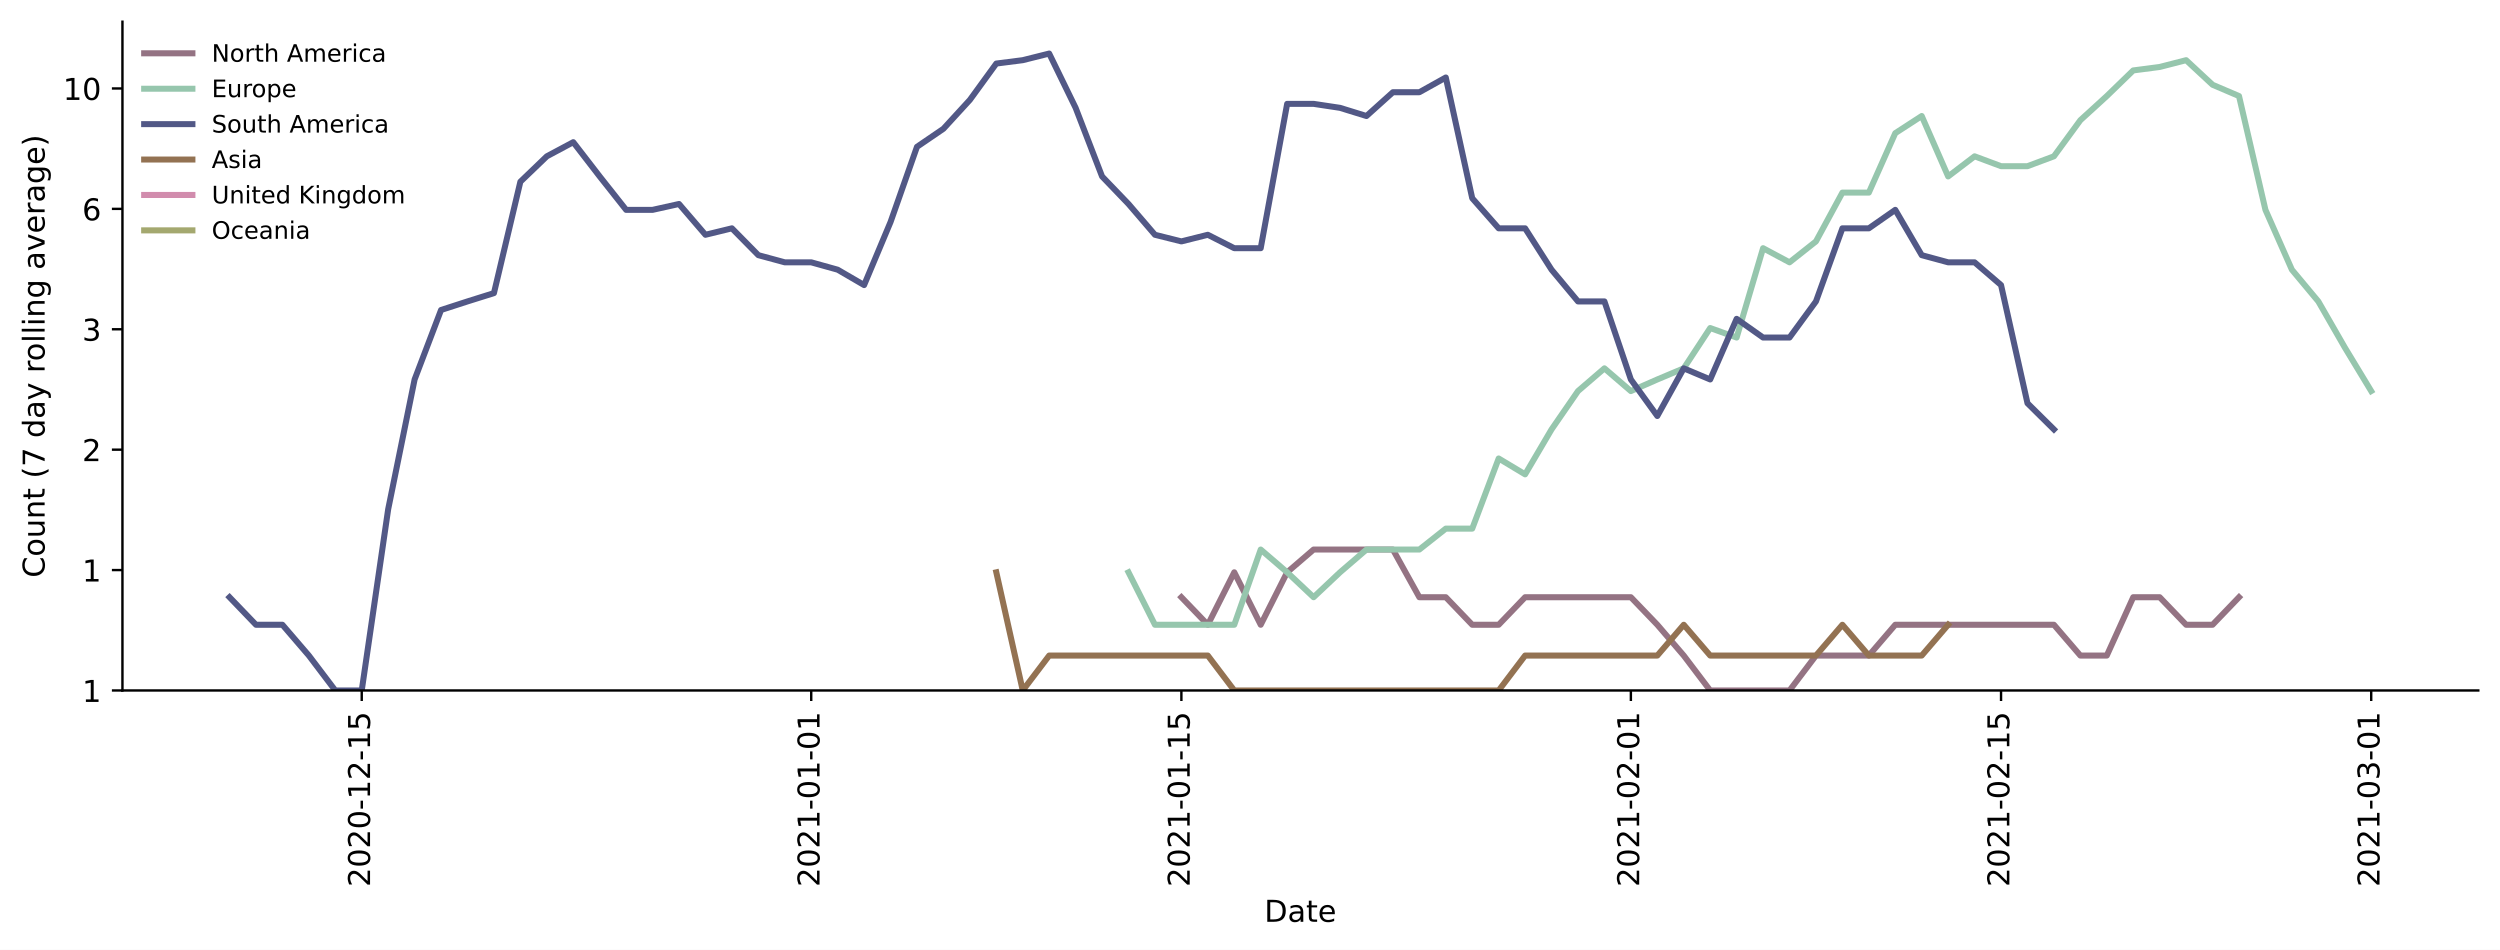
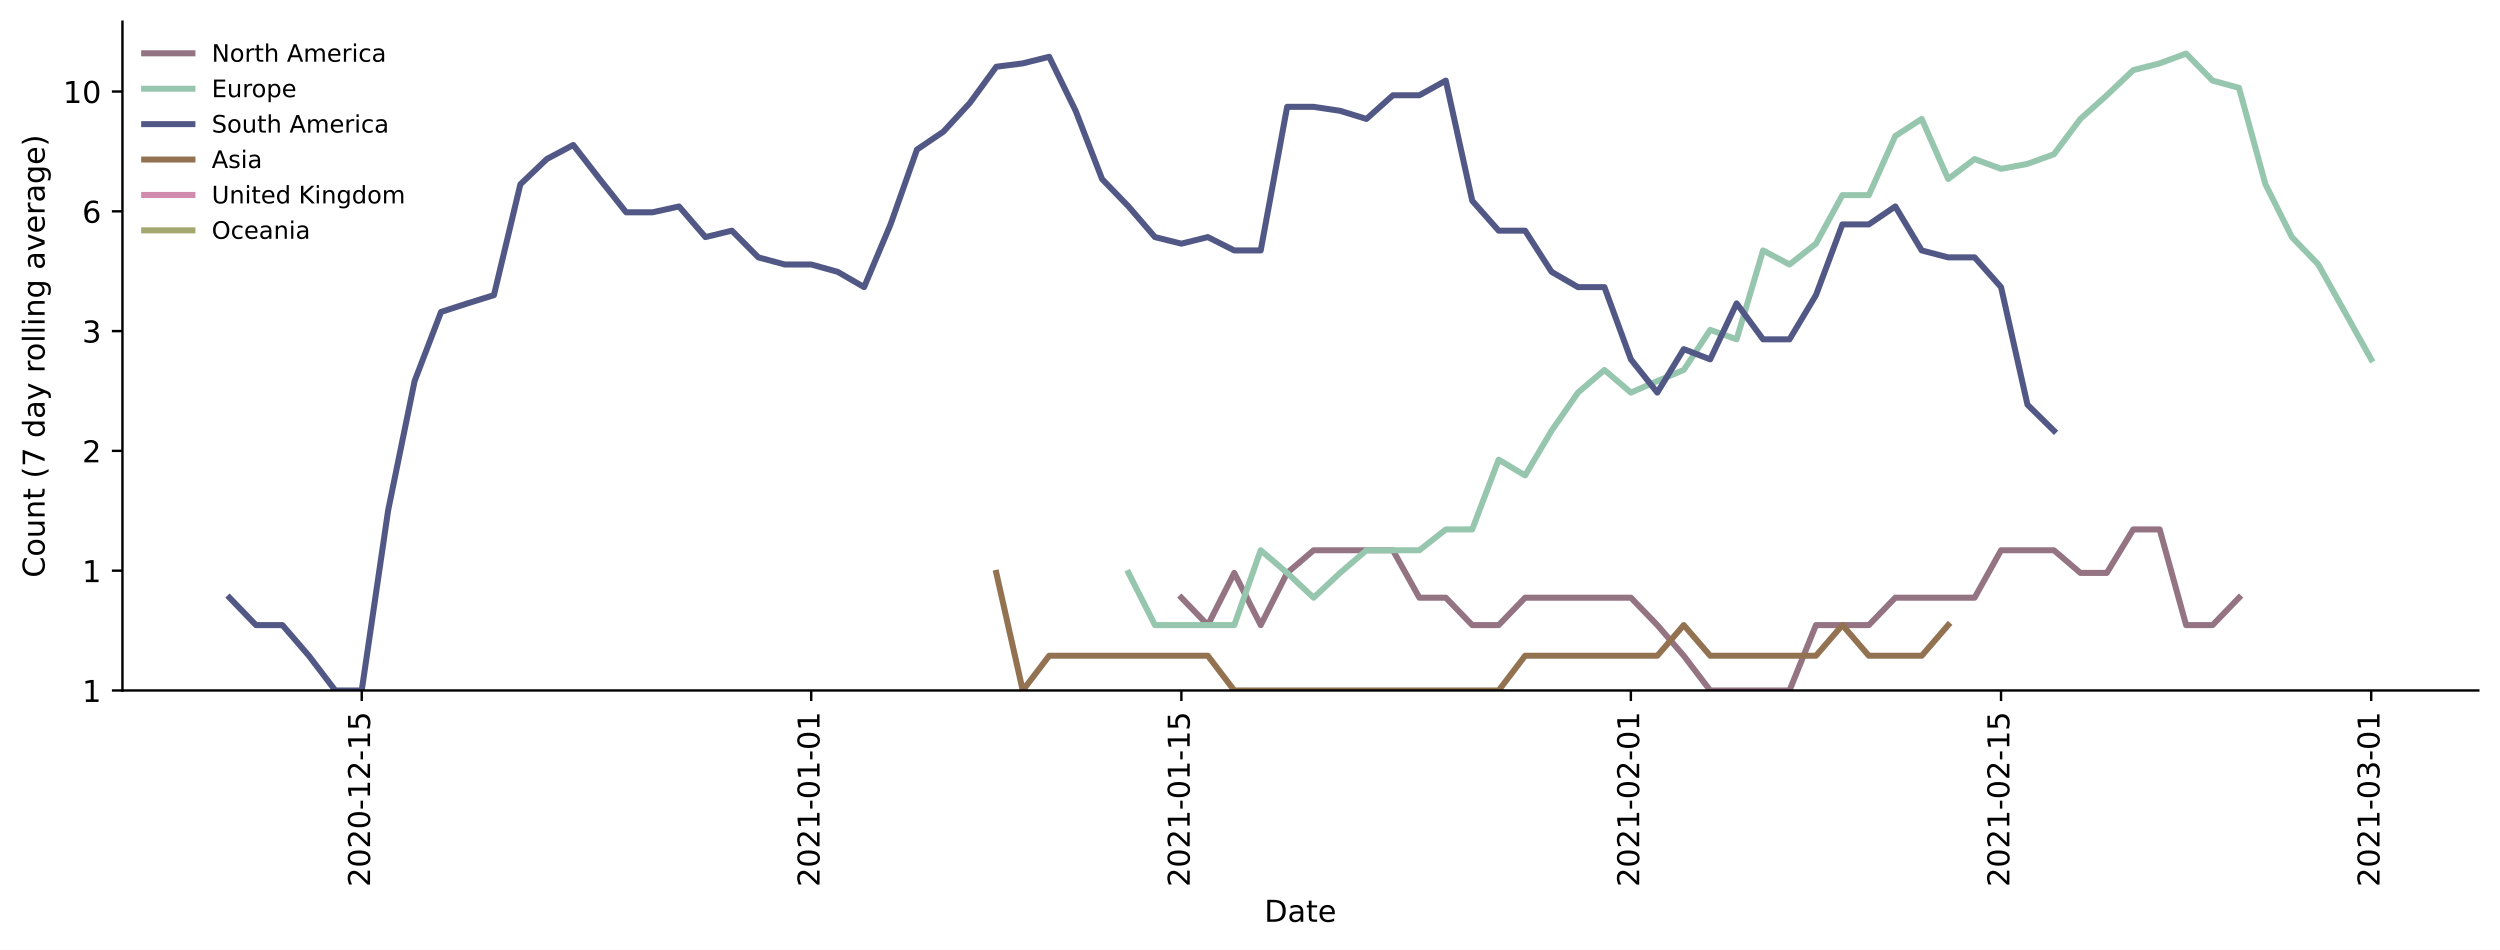
<svg xmlns="http://www.w3.org/2000/svg" xmlns:xlink="http://www.w3.org/1999/xlink" height="314.954pt" version="1.1" viewBox="0 0 829.003 314.954" width="829.003pt">
  <defs>
    <style type="text/css">*{stroke-linecap:butt;stroke-linejoin:round;}</style>
  </defs>
  <g id="figure_1">
    <g id="patch_1">
      <path d="M 0 314.954  L 829.003 314.954  L 829.003 0  L 0 0  z " style="fill:#ffffff;" />
    </g>
    <g id="axes_1">
      <g id="patch_2">
        <path d="M 40.603 228.96  L 821.803 228.96  L 821.803 7.2  L 40.603 7.2  z " style="fill:#ffffff;" />
      </g>
      <g id="matplotlib.axis_1">
        <g id="xtick_1">
          <g id="line2d_1">
            <defs>
-               <path d="M 0 0  L 0 3.5  " id="m2a9733a56a" style="stroke:#000000;stroke-width:0.8;" />
-             </defs>
-             <g>
-               <use style="stroke:#000000;stroke-width:0.8;" x="119.951" xlink:href="#m2a9733a56a" y="228.96" />
+               <path d="M 0 0  L 0 3.5  " id="me407f9385f" style="stroke:#000000;stroke-width:0.8;" />
+             </defs>
+             <g>
+               <use style="stroke:#000000;stroke-width:0.8;" x="119.951" xlink:href="#me407f9385f" y="228.96" />
            </g>
          </g>
          <g id="text_1">
            <g transform="translate(122.71 294.0756)rotate(-90)scale(0.1 -0.1)">
              <defs>
                <path d="M 19.188 8.297  L 53.609 8.297  L 53.609 0  L 7.328 0  L 7.328 8.297  Q 12.938 14.109 22.625 23.891  Q 32.328 33.688 34.812 36.531  Q 39.547 41.844 41.422 45.531  Q 43.312 49.219 43.312 52.781  Q 43.312 58.594 39.234 62.25  Q 35.156 65.922 28.609 65.922  Q 23.969 65.922 18.812 64.312  Q 13.672 62.703 7.812 59.422  L 7.812 69.391  Q 13.766 71.781 18.938 73  Q 24.125 74.219 28.422 74.219  Q 39.75 74.219 46.484 68.547  Q 53.219 62.891 53.219 53.422  Q 53.219 48.922 51.531 44.891  Q 49.859 40.875 45.406 35.406  Q 44.188 33.984 37.641 27.219  Q 31.109 20.453 19.188 8.297  z " id="DejaVuSans-50" />
                <path d="M 31.781 66.406  Q 24.172 66.406 20.328 58.906  Q 16.5 51.422 16.5 36.375  Q 16.5 21.391 20.328 13.891  Q 24.172 6.391 31.781 6.391  Q 39.453 6.391 43.281 13.891  Q 47.125 21.391 47.125 36.375  Q 47.125 51.422 43.281 58.906  Q 39.453 66.406 31.781 66.406  z M 31.781 74.219  Q 44.047 74.219 50.516 64.516  Q 56.984 54.828 56.984 36.375  Q 56.984 17.969 50.516 8.266  Q 44.047 -1.422 31.781 -1.422  Q 19.531 -1.422 13.062 8.266  Q 6.594 17.969 6.594 36.375  Q 6.594 54.828 13.062 64.516  Q 19.531 74.219 31.781 74.219  z " id="DejaVuSans-48" />
                <path d="M 4.891 31.391  L 31.203 31.391  L 31.203 23.391  L 4.891 23.391  z " id="DejaVuSans-45" />
                <path d="M 12.406 8.297  L 28.516 8.297  L 28.516 63.922  L 10.984 60.406  L 10.984 69.391  L 28.422 72.906  L 38.281 72.906  L 38.281 8.297  L 54.391 8.297  L 54.391 0  L 12.406 0  z " id="DejaVuSans-49" />
                <path d="M 10.797 72.906  L 49.516 72.906  L 49.516 64.594  L 19.828 64.594  L 19.828 46.734  Q 21.969 47.469 24.109 47.828  Q 26.266 48.188 28.422 48.188  Q 40.625 48.188 47.75 41.5  Q 54.891 34.812 54.891 23.391  Q 54.891 11.625 47.562 5.094  Q 40.234 -1.422 26.906 -1.422  Q 22.312 -1.422 17.547 -0.641  Q 12.797 0.141 7.719 1.703  L 7.719 11.625  Q 12.109 9.234 16.797 8.062  Q 21.484 6.891 26.703 6.891  Q 35.156 6.891 40.078 11.328  Q 45.016 15.766 45.016 23.391  Q 45.016 31 40.078 35.438  Q 35.156 39.891 26.703 39.891  Q 22.75 39.891 18.812 39.016  Q 14.891 38.141 10.797 36.281  z " id="DejaVuSans-53" />
              </defs>
              <use xlink:href="#DejaVuSans-50" />
              <use x="63.623" xlink:href="#DejaVuSans-48" />
              <use x="127.246" xlink:href="#DejaVuSans-50" />
              <use x="190.869" xlink:href="#DejaVuSans-48" />
              <use x="254.492" xlink:href="#DejaVuSans-45" />
              <use x="290.576" xlink:href="#DejaVuSans-49" />
              <use x="354.199" xlink:href="#DejaVuSans-50" />
              <use x="417.822" xlink:href="#DejaVuSans-45" />
              <use x="453.906" xlink:href="#DejaVuSans-49" />
              <use x="517.529" xlink:href="#DejaVuSans-53" />
            </g>
          </g>
        </g>
        <g id="xtick_2">
          <g id="line2d_2">
            <g>
-               <use style="stroke:#000000;stroke-width:0.8;" x="269.001" xlink:href="#m2a9733a56a" y="228.96" />
+               <use style="stroke:#000000;stroke-width:0.8;" x="269.001" xlink:href="#me407f9385f" y="228.96" />
            </g>
          </g>
          <g id="text_2">
            <g transform="translate(271.7605 294.0756)rotate(-90)scale(0.1 -0.1)">
              <use xlink:href="#DejaVuSans-50" />
              <use x="63.623" xlink:href="#DejaVuSans-48" />
              <use x="127.246" xlink:href="#DejaVuSans-50" />
              <use x="190.869" xlink:href="#DejaVuSans-49" />
              <use x="254.492" xlink:href="#DejaVuSans-45" />
              <use x="290.576" xlink:href="#DejaVuSans-48" />
              <use x="354.199" xlink:href="#DejaVuSans-49" />
              <use x="417.822" xlink:href="#DejaVuSans-45" />
              <use x="453.906" xlink:href="#DejaVuSans-48" />
              <use x="517.529" xlink:href="#DejaVuSans-49" />
            </g>
          </g>
        </g>
        <g id="xtick_3">
          <g id="line2d_3">
            <g>
-               <use style="stroke:#000000;stroke-width:0.8;" x="391.749" xlink:href="#m2a9733a56a" y="228.96" />
+               <use style="stroke:#000000;stroke-width:0.8;" x="391.749" xlink:href="#me407f9385f" y="228.96" />
            </g>
          </g>
          <g id="text_3">
            <g transform="translate(394.508 294.0756)rotate(-90)scale(0.1 -0.1)">
              <use xlink:href="#DejaVuSans-50" />
              <use x="63.623" xlink:href="#DejaVuSans-48" />
              <use x="127.246" xlink:href="#DejaVuSans-50" />
              <use x="190.869" xlink:href="#DejaVuSans-49" />
              <use x="254.492" xlink:href="#DejaVuSans-45" />
              <use x="290.576" xlink:href="#DejaVuSans-48" />
              <use x="354.199" xlink:href="#DejaVuSans-49" />
              <use x="417.822" xlink:href="#DejaVuSans-45" />
              <use x="453.906" xlink:href="#DejaVuSans-49" />
              <use x="517.529" xlink:href="#DejaVuSans-53" />
            </g>
          </g>
        </g>
        <g id="xtick_4">
          <g id="line2d_4">
            <g>
-               <use style="stroke:#000000;stroke-width:0.8;" x="540.799" xlink:href="#m2a9733a56a" y="228.96" />
+               <use style="stroke:#000000;stroke-width:0.8;" x="540.799" xlink:href="#me407f9385f" y="228.96" />
            </g>
          </g>
          <g id="text_4">
            <g transform="translate(543.5585 294.0756)rotate(-90)scale(0.1 -0.1)">
              <use xlink:href="#DejaVuSans-50" />
              <use x="63.623" xlink:href="#DejaVuSans-48" />
              <use x="127.246" xlink:href="#DejaVuSans-50" />
              <use x="190.869" xlink:href="#DejaVuSans-49" />
              <use x="254.492" xlink:href="#DejaVuSans-45" />
              <use x="290.576" xlink:href="#DejaVuSans-48" />
              <use x="354.199" xlink:href="#DejaVuSans-50" />
              <use x="417.822" xlink:href="#DejaVuSans-45" />
              <use x="453.906" xlink:href="#DejaVuSans-48" />
              <use x="517.529" xlink:href="#DejaVuSans-49" />
            </g>
          </g>
        </g>
        <g id="xtick_5">
          <g id="line2d_5">
            <g>
-               <use style="stroke:#000000;stroke-width:0.8;" x="663.547" xlink:href="#m2a9733a56a" y="228.96" />
+               <use style="stroke:#000000;stroke-width:0.8;" x="663.547" xlink:href="#me407f9385f" y="228.96" />
            </g>
          </g>
          <g id="text_5">
            <g transform="translate(666.3059 294.0756)rotate(-90)scale(0.1 -0.1)">
              <use xlink:href="#DejaVuSans-50" />
              <use x="63.623" xlink:href="#DejaVuSans-48" />
              <use x="127.246" xlink:href="#DejaVuSans-50" />
              <use x="190.869" xlink:href="#DejaVuSans-49" />
              <use x="254.492" xlink:href="#DejaVuSans-45" />
              <use x="290.576" xlink:href="#DejaVuSans-48" />
              <use x="354.199" xlink:href="#DejaVuSans-50" />
              <use x="417.822" xlink:href="#DejaVuSans-45" />
              <use x="453.906" xlink:href="#DejaVuSans-49" />
              <use x="517.529" xlink:href="#DejaVuSans-53" />
            </g>
          </g>
        </g>
        <g id="xtick_6">
          <g id="line2d_6">
            <g>
-               <use style="stroke:#000000;stroke-width:0.8;" x="786.294" xlink:href="#m2a9733a56a" y="228.96" />
+               <use style="stroke:#000000;stroke-width:0.8;" x="786.294" xlink:href="#me407f9385f" y="228.96" />
            </g>
          </g>
          <g id="text_6">
            <g transform="translate(789.0534 294.0756)rotate(-90)scale(0.1 -0.1)">
              <defs>
                <path d="M 40.578 39.312  Q 47.656 37.797 51.625 33  Q 55.609 28.219 55.609 21.188  Q 55.609 10.406 48.188 4.484  Q 40.766 -1.422 27.094 -1.422  Q 22.516 -1.422 17.656 -0.516  Q 12.797 0.391 7.625 2.203  L 7.625 11.719  Q 11.719 9.328 16.594 8.109  Q 21.484 6.891 26.812 6.891  Q 36.078 6.891 40.938 10.547  Q 45.797 14.203 45.797 21.188  Q 45.797 27.641 41.281 31.266  Q 36.766 34.906 28.719 34.906  L 20.219 34.906  L 20.219 43.016  L 29.109 43.016  Q 36.375 43.016 40.234 45.922  Q 44.094 48.828 44.094 54.297  Q 44.094 59.906 40.109 62.906  Q 36.141 65.922 28.719 65.922  Q 24.656 65.922 20.016 65.031  Q 15.375 64.156 9.812 62.312  L 9.812 71.094  Q 15.438 72.656 20.344 73.438  Q 25.25 74.219 29.594 74.219  Q 40.828 74.219 47.359 69.109  Q 53.906 64.016 53.906 55.328  Q 53.906 49.266 50.438 45.094  Q 46.969 40.922 40.578 39.312  z " id="DejaVuSans-51" />
              </defs>
              <use xlink:href="#DejaVuSans-50" />
              <use x="63.623" xlink:href="#DejaVuSans-48" />
              <use x="127.246" xlink:href="#DejaVuSans-50" />
              <use x="190.869" xlink:href="#DejaVuSans-49" />
              <use x="254.492" xlink:href="#DejaVuSans-45" />
              <use x="290.576" xlink:href="#DejaVuSans-48" />
              <use x="354.199" xlink:href="#DejaVuSans-51" />
              <use x="417.822" xlink:href="#DejaVuSans-45" />
              <use x="453.906" xlink:href="#DejaVuSans-48" />
              <use x="517.529" xlink:href="#DejaVuSans-49" />
            </g>
          </g>
        </g>
        <g id="text_7">
          <g transform="translate(419.2523 305.6741)scale(0.1 -0.1)">
            <defs>
              <path d="M 19.672 64.797  L 19.672 8.109  L 31.594 8.109  Q 46.688 8.109 53.688 14.938  Q 60.688 21.781 60.688 36.531  Q 60.688 51.172 53.688 57.984  Q 46.688 64.797 31.594 64.797  z M 9.812 72.906  L 30.078 72.906  Q 51.266 72.906 61.172 64.094  Q 71.094 55.281 71.094 36.531  Q 71.094 17.672 61.125 8.828  Q 51.172 0 30.078 0  L 9.812 0  z " id="DejaVuSans-68" />
              <path d="M 34.281 27.484  Q 23.391 27.484 19.188 25  Q 14.984 22.516 14.984 16.5  Q 14.984 11.719 18.141 8.906  Q 21.297 6.109 26.703 6.109  Q 34.188 6.109 38.703 11.406  Q 43.219 16.703 43.219 25.484  L 43.219 27.484  z M 52.203 31.203  L 52.203 0  L 43.219 0  L 43.219 8.297  Q 40.141 3.328 35.547 0.953  Q 30.953 -1.422 24.312 -1.422  Q 15.922 -1.422 10.953 3.297  Q 6 8.016 6 15.922  Q 6 25.141 12.172 29.828  Q 18.359 34.516 30.609 34.516  L 43.219 34.516  L 43.219 35.406  Q 43.219 41.609 39.141 45  Q 35.062 48.391 27.688 48.391  Q 23 48.391 18.547 47.266  Q 14.109 46.141 10.016 43.891  L 10.016 52.203  Q 14.938 54.109 19.578 55.047  Q 24.219 56 28.609 56  Q 40.484 56 46.344 49.844  Q 52.203 43.703 52.203 31.203  z " id="DejaVuSans-97" />
              <path d="M 18.312 70.219  L 18.312 54.688  L 36.812 54.688  L 36.812 47.703  L 18.312 47.703  L 18.312 18.016  Q 18.312 11.328 20.141 9.422  Q 21.969 7.516 27.594 7.516  L 36.812 7.516  L 36.812 0  L 27.594 0  Q 17.188 0 13.234 3.875  Q 9.281 7.766 9.281 18.016  L 9.281 47.703  L 2.688 47.703  L 2.688 54.688  L 9.281 54.688  L 9.281 70.219  z " id="DejaVuSans-116" />
              <path d="M 56.203 29.594  L 56.203 25.203  L 14.891 25.203  Q 15.484 15.922 20.484 11.062  Q 25.484 6.203 34.422 6.203  Q 39.594 6.203 44.453 7.469  Q 49.312 8.734 54.109 11.281  L 54.109 2.781  Q 49.266 0.734 44.188 -0.344  Q 39.109 -1.422 33.891 -1.422  Q 20.797 -1.422 13.156 6.188  Q 5.516 13.812 5.516 26.812  Q 5.516 40.234 12.766 48.109  Q 20.016 56 32.328 56  Q 43.359 56 49.781 48.891  Q 56.203 41.797 56.203 29.594  z M 47.219 32.234  Q 47.125 39.594 43.094 43.984  Q 39.062 48.391 32.422 48.391  Q 24.906 48.391 20.391 44.141  Q 15.875 39.891 15.188 32.172  z " id="DejaVuSans-101" />
            </defs>
            <use xlink:href="#DejaVuSans-68" />
            <use x="77.002" xlink:href="#DejaVuSans-97" />
            <use x="138.281" xlink:href="#DejaVuSans-116" />
            <use x="177.49" xlink:href="#DejaVuSans-101" />
          </g>
        </g>
      </g>
      <g id="matplotlib.axis_2">
        <g id="ytick_1">
          <g id="line2d_7">
            <defs>
-               <path d="M 0 0  L -3.5 0  " id="m285153ba21" style="stroke:#000000;stroke-width:0.8;" />
-             </defs>
-             <g>
-               <use style="stroke:#000000;stroke-width:0.8;" x="40.603" xlink:href="#m285153ba21" y="228.96" />
+               <path d="M 0 0  L -3.5 0  " id="m6cd0dfb3a6" style="stroke:#000000;stroke-width:0.8;" />
+             </defs>
+             <g>
+               <use style="stroke:#000000;stroke-width:0.8;" x="40.603" xlink:href="#m6cd0dfb3a6" y="228.96" />
            </g>
          </g>
          <g id="text_8">
            <g transform="translate(27.24063 232.7592)scale(0.1 -0.1)">
              <use xlink:href="#DejaVuSans-49" />
            </g>
          </g>
        </g>
        <g id="ytick_2">
          <g id="line2d_8">
            <g>
-               <use style="stroke:#000000;stroke-width:0.8;" x="40.603" xlink:href="#m285153ba21" y="189.035" />
+               <use style="stroke:#000000;stroke-width:0.8;" x="40.603" xlink:href="#m6cd0dfb3a6" y="189.238" />
            </g>
          </g>
          <g id="text_9">
-             <g transform="translate(27.24063 192.8345)scale(0.1 -0.1)">
+             <g transform="translate(27.24063 193.0371)scale(0.1 -0.1)">
              <use xlink:href="#DejaVuSans-49" />
            </g>
          </g>
        </g>
        <g id="ytick_3">
          <g id="line2d_9">
            <g>
-               <use style="stroke:#000000;stroke-width:0.8;" x="40.603" xlink:href="#m285153ba21" y="149.111" />
+               <use style="stroke:#000000;stroke-width:0.8;" x="40.603" xlink:href="#m6cd0dfb3a6" y="149.516" />
            </g>
          </g>
          <g id="text_10">
-             <g transform="translate(27.24063 152.9098)scale(0.1 -0.1)">
+             <g transform="translate(27.24063 153.315)scale(0.1 -0.1)">
              <use xlink:href="#DejaVuSans-50" />
            </g>
          </g>
        </g>
        <g id="ytick_4">
          <g id="line2d_10">
            <g>
-               <use style="stroke:#000000;stroke-width:0.8;" x="40.603" xlink:href="#m285153ba21" y="109.186" />
+               <use style="stroke:#000000;stroke-width:0.8;" x="40.603" xlink:href="#m6cd0dfb3a6" y="109.794" />
            </g>
          </g>
          <g id="text_11">
-             <g transform="translate(27.24063 112.9852)scale(0.1 -0.1)">
+             <g transform="translate(27.24063 113.5928)scale(0.1 -0.1)">
              <use xlink:href="#DejaVuSans-51" />
            </g>
          </g>
        </g>
        <g id="ytick_5">
          <g id="line2d_11">
            <g>
-               <use style="stroke:#000000;stroke-width:0.8;" x="40.603" xlink:href="#m285153ba21" y="69.261" />
+               <use style="stroke:#000000;stroke-width:0.8;" x="40.603" xlink:href="#m6cd0dfb3a6" y="70.071" />
            </g>
          </g>
          <g id="text_12">
-             <g transform="translate(27.24063 73.06046)scale(0.1 -0.1)">
+             <g transform="translate(27.24063 73.87068)scale(0.1 -0.1)">
              <defs>
                <path d="M 33.016 40.375  Q 26.375 40.375 22.484 35.828  Q 18.609 31.297 18.609 23.391  Q 18.609 15.531 22.484 10.953  Q 26.375 6.391 33.016 6.391  Q 39.656 6.391 43.531 10.953  Q 47.406 15.531 47.406 23.391  Q 47.406 31.297 43.531 35.828  Q 39.656 40.375 33.016 40.375  z M 52.594 71.297  L 52.594 62.312  Q 48.875 64.062 45.094 64.984  Q 41.312 65.922 37.594 65.922  Q 27.828 65.922 22.672 59.328  Q 17.531 52.734 16.797 39.406  Q 19.672 43.656 24.016 45.922  Q 28.375 48.188 33.594 48.188  Q 44.578 48.188 50.953 41.516  Q 57.328 34.859 57.328 23.391  Q 57.328 12.156 50.688 5.359  Q 44.047 -1.422 33.016 -1.422  Q 20.359 -1.422 13.672 8.266  Q 6.984 17.969 6.984 36.375  Q 6.984 53.656 15.188 63.938  Q 23.391 74.219 37.203 74.219  Q 40.922 74.219 44.703 73.484  Q 48.484 72.75 52.594 71.297  z " id="DejaVuSans-54" />
              </defs>
              <use xlink:href="#DejaVuSans-54" />
            </g>
          </g>
        </g>
        <g id="ytick_6">
          <g id="line2d_12">
            <g>
-               <use style="stroke:#000000;stroke-width:0.8;" x="40.603" xlink:href="#m285153ba21" y="29.337" />
+               <use style="stroke:#000000;stroke-width:0.8;" x="40.603" xlink:href="#m6cd0dfb3a6" y="30.349" />
            </g>
          </g>
          <g id="text_13">
-             <g transform="translate(20.87813 33.13577)scale(0.1 -0.1)">
+             <g transform="translate(20.87813 34.14855)scale(0.1 -0.1)">
              <use xlink:href="#DejaVuSans-49" />
              <use x="63.623" xlink:href="#DejaVuSans-48" />
            </g>
          </g>
        </g>
        <g id="text_14">
          <g transform="translate(14.79844 191.548)rotate(-90)scale(0.1 -0.1)">
            <defs>
              <path d="M 64.406 67.281  L 64.406 56.891  Q 59.422 61.531 53.781 63.812  Q 48.141 66.109 41.797 66.109  Q 29.297 66.109 22.656 58.469  Q 16.016 50.828 16.016 36.375  Q 16.016 21.969 22.656 14.328  Q 29.297 6.688 41.797 6.688  Q 48.141 6.688 53.781 8.984  Q 59.422 11.281 64.406 15.922  L 64.406 5.609  Q 59.234 2.094 53.438 0.328  Q 47.656 -1.422 41.219 -1.422  Q 24.656 -1.422 15.125 8.703  Q 5.609 18.844 5.609 36.375  Q 5.609 53.953 15.125 64.078  Q 24.656 74.219 41.219 74.219  Q 47.75 74.219 53.531 72.484  Q 59.328 70.75 64.406 67.281  z " id="DejaVuSans-67" />
              <path d="M 30.609 48.391  Q 23.391 48.391 19.188 42.75  Q 14.984 37.109 14.984 27.297  Q 14.984 17.484 19.156 11.844  Q 23.344 6.203 30.609 6.203  Q 37.797 6.203 41.984 11.859  Q 46.188 17.531 46.188 27.297  Q 46.188 37.016 41.984 42.703  Q 37.797 48.391 30.609 48.391  z M 30.609 56  Q 42.328 56 49.016 48.375  Q 55.719 40.766 55.719 27.297  Q 55.719 13.875 49.016 6.219  Q 42.328 -1.422 30.609 -1.422  Q 18.844 -1.422 12.172 6.219  Q 5.516 13.875 5.516 27.297  Q 5.516 40.766 12.172 48.375  Q 18.844 56 30.609 56  z " id="DejaVuSans-111" />
              <path d="M 8.5 21.578  L 8.5 54.688  L 17.484 54.688  L 17.484 21.922  Q 17.484 14.156 20.5 10.266  Q 23.531 6.391 29.594 6.391  Q 36.859 6.391 41.078 11.031  Q 45.312 15.672 45.312 23.688  L 45.312 54.688  L 54.297 54.688  L 54.297 0  L 45.312 0  L 45.312 8.406  Q 42.047 3.422 37.719 1  Q 33.406 -1.422 27.688 -1.422  Q 18.266 -1.422 13.375 4.438  Q 8.5 10.297 8.5 21.578  z M 31.109 56  z " id="DejaVuSans-117" />
              <path d="M 54.891 33.016  L 54.891 0  L 45.906 0  L 45.906 32.719  Q 45.906 40.484 42.875 44.328  Q 39.844 48.188 33.797 48.188  Q 26.516 48.188 22.312 43.547  Q 18.109 38.922 18.109 30.906  L 18.109 0  L 9.078 0  L 9.078 54.688  L 18.109 54.688  L 18.109 46.188  Q 21.344 51.125 25.703 53.562  Q 30.078 56 35.797 56  Q 45.219 56 50.047 50.172  Q 54.891 44.344 54.891 33.016  z " id="DejaVuSans-110" />
              <path id="DejaVuSans-32" />
              <path d="M 31 75.875  Q 24.469 64.656 21.281 53.656  Q 18.109 42.672 18.109 31.391  Q 18.109 20.125 21.312 9.062  Q 24.516 -2 31 -13.188  L 23.188 -13.188  Q 15.875 -1.703 12.234 9.375  Q 8.594 20.453 8.594 31.391  Q 8.594 42.281 12.203 53.312  Q 15.828 64.359 23.188 75.875  z " id="DejaVuSans-40" />
              <path d="M 8.203 72.906  L 55.078 72.906  L 55.078 68.703  L 28.609 0  L 18.312 0  L 43.219 64.594  L 8.203 64.594  z " id="DejaVuSans-55" />
              <path d="M 45.406 46.391  L 45.406 75.984  L 54.391 75.984  L 54.391 0  L 45.406 0  L 45.406 8.203  Q 42.578 3.328 38.25 0.953  Q 33.938 -1.422 27.875 -1.422  Q 17.969 -1.422 11.734 6.484  Q 5.516 14.406 5.516 27.297  Q 5.516 40.188 11.734 48.094  Q 17.969 56 27.875 56  Q 33.938 56 38.25 53.625  Q 42.578 51.266 45.406 46.391  z M 14.797 27.297  Q 14.797 17.391 18.875 11.75  Q 22.953 6.109 30.078 6.109  Q 37.203 6.109 41.297 11.75  Q 45.406 17.391 45.406 27.297  Q 45.406 37.203 41.297 42.844  Q 37.203 48.484 30.078 48.484  Q 22.953 48.484 18.875 42.844  Q 14.797 37.203 14.797 27.297  z " id="DejaVuSans-100" />
              <path d="M 32.172 -5.078  Q 28.375 -14.844 24.75 -17.812  Q 21.141 -20.797 15.094 -20.797  L 7.906 -20.797  L 7.906 -13.281  L 13.188 -13.281  Q 16.891 -13.281 18.938 -11.516  Q 21 -9.766 23.484 -3.219  L 25.094 0.875  L 2.984 54.688  L 12.5 54.688  L 29.594 11.922  L 46.688 54.688  L 56.203 54.688  z " id="DejaVuSans-121" />
              <path d="M 41.109 46.297  Q 39.594 47.172 37.812 47.578  Q 36.031 48 33.891 48  Q 26.266 48 22.188 43.047  Q 18.109 38.094 18.109 28.812  L 18.109 0  L 9.078 0  L 9.078 54.688  L 18.109 54.688  L 18.109 46.188  Q 20.953 51.172 25.484 53.578  Q 30.031 56 36.531 56  Q 37.453 56 38.578 55.875  Q 39.703 55.766 41.062 55.516  z " id="DejaVuSans-114" />
              <path d="M 9.422 75.984  L 18.406 75.984  L 18.406 0  L 9.422 0  z " id="DejaVuSans-108" />
              <path d="M 9.422 54.688  L 18.406 54.688  L 18.406 0  L 9.422 0  z M 9.422 75.984  L 18.406 75.984  L 18.406 64.594  L 9.422 64.594  z " id="DejaVuSans-105" />
              <path d="M 45.406 27.984  Q 45.406 37.75 41.375 43.109  Q 37.359 48.484 30.078 48.484  Q 22.859 48.484 18.828 43.109  Q 14.797 37.75 14.797 27.984  Q 14.797 18.266 18.828 12.891  Q 22.859 7.516 30.078 7.516  Q 37.359 7.516 41.375 12.891  Q 45.406 18.266 45.406 27.984  z M 54.391 6.781  Q 54.391 -7.172 48.188 -13.984  Q 42 -20.797 29.203 -20.797  Q 24.469 -20.797 20.266 -20.094  Q 16.062 -19.391 12.109 -17.922  L 12.109 -9.188  Q 16.062 -11.328 19.922 -12.344  Q 23.781 -13.375 27.781 -13.375  Q 36.625 -13.375 41.016 -8.766  Q 45.406 -4.156 45.406 5.172  L 45.406 9.625  Q 42.625 4.781 38.281 2.391  Q 33.938 0 27.875 0  Q 17.828 0 11.672 7.656  Q 5.516 15.328 5.516 27.984  Q 5.516 40.672 11.672 48.328  Q 17.828 56 27.875 56  Q 33.938 56 38.281 53.609  Q 42.625 51.219 45.406 46.391  L 45.406 54.688  L 54.391 54.688  z " id="DejaVuSans-103" />
              <path d="M 2.984 54.688  L 12.5 54.688  L 29.594 8.797  L 46.688 54.688  L 56.203 54.688  L 35.688 0  L 23.484 0  z " id="DejaVuSans-118" />
              <path d="M 8.016 75.875  L 15.828 75.875  Q 23.141 64.359 26.781 53.312  Q 30.422 42.281 30.422 31.391  Q 30.422 20.453 26.781 9.375  Q 23.141 -1.703 15.828 -13.188  L 8.016 -13.188  Q 14.5 -2 17.703 9.062  Q 20.906 20.125 20.906 31.391  Q 20.906 42.672 17.703 53.656  Q 14.5 64.656 8.016 75.875  z " id="DejaVuSans-41" />
            </defs>
            <use xlink:href="#DejaVuSans-67" />
            <use x="69.824" xlink:href="#DejaVuSans-111" />
            <use x="131.006" xlink:href="#DejaVuSans-117" />
            <use x="194.385" xlink:href="#DejaVuSans-110" />
            <use x="257.764" xlink:href="#DejaVuSans-116" />
            <use x="296.973" xlink:href="#DejaVuSans-32" />
            <use x="328.76" xlink:href="#DejaVuSans-40" />
            <use x="367.773" xlink:href="#DejaVuSans-55" />
            <use x="431.396" xlink:href="#DejaVuSans-32" />
            <use x="463.184" xlink:href="#DejaVuSans-100" />
            <use x="526.66" xlink:href="#DejaVuSans-97" />
            <use x="587.939" xlink:href="#DejaVuSans-121" />
            <use x="647.119" xlink:href="#DejaVuSans-32" />
            <use x="678.906" xlink:href="#DejaVuSans-114" />
            <use x="717.77" xlink:href="#DejaVuSans-111" />
            <use x="778.951" xlink:href="#DejaVuSans-108" />
            <use x="806.734" xlink:href="#DejaVuSans-108" />
            <use x="834.518" xlink:href="#DejaVuSans-105" />
            <use x="862.301" xlink:href="#DejaVuSans-110" />
            <use x="925.68" xlink:href="#DejaVuSans-103" />
            <use x="989.156" xlink:href="#DejaVuSans-32" />
            <use x="1020.943" xlink:href="#DejaVuSans-97" />
            <use x="1082.223" xlink:href="#DejaVuSans-118" />
            <use x="1141.402" xlink:href="#DejaVuSans-101" />
            <use x="1202.926" xlink:href="#DejaVuSans-114" />
            <use x="1244.039" xlink:href="#DejaVuSans-97" />
            <use x="1305.318" xlink:href="#DejaVuSans-103" />
            <use x="1368.795" xlink:href="#DejaVuSans-101" />
            <use x="1430.318" xlink:href="#DejaVuSans-41" />
          </g>
        </g>
      </g>
      <g id="line2d_13">
-         <path clip-path="url(#p461208b7fa)" d="M 391.749 198.038  L 400.516 207.172  L 409.284 189.775  L 418.052 207.172  L 426.819 189.775  L 435.587 182.232  L 444.355 182.232  L 453.122 182.232  L 461.89 182.232  L 470.658 198.038  L 479.425 198.038  L 488.193 207.172  L 496.961 207.172  L 505.728 198.038  L 514.496 198.038  L 523.264 198.038  L 532.031 198.038  L 540.799 198.038  L 549.567 207.172  L 558.334 217.383  L 567.102 228.96  L 575.87 228.96  L 584.637 228.96  L 593.405 228.96  L 602.173 217.383  L 610.94 217.383  L 619.708 217.383  L 628.476 207.172  L 637.244 207.172  L 646.011 207.172  L 654.779 207.172  L 663.547 207.172  L 672.314 207.172  L 681.082 207.172  L 689.85 217.383  L 698.617 217.383  L 707.385 198.038  L 716.153 198.038  L 724.92 207.172  L 733.688 207.172  L 742.456 198.038  " style="fill:none;stroke:#947383;stroke-linecap:square;stroke-width:2;" />
+         <path clip-path="url(#pf6b751369d)" d="M 391.749 198.195  L 400.516 207.283  L 409.284 189.974  L 418.052 207.283  L 426.819 189.974  L 435.587 182.469  L 444.355 182.469  L 453.122 182.469  L 461.89 182.469  L 470.658 198.195  L 479.425 198.195  L 488.193 207.283  L 496.961 207.283  L 505.728 198.195  L 514.496 198.195  L 523.264 198.195  L 532.031 198.195  L 540.799 198.195  L 549.567 207.283  L 558.334 217.442  L 567.102 228.96  L 575.87 228.96  L 584.637 228.96  L 593.405 228.96  L 602.173 207.283  L 610.94 207.283  L 619.708 207.283  L 628.476 198.195  L 637.244 198.195  L 646.011 198.195  L 654.779 198.195  L 663.547 182.469  L 672.314 182.469  L 681.082 182.469  L 689.85 189.974  L 698.617 189.974  L 707.385 175.564  L 716.153 175.564  L 724.92 207.283  L 733.688 207.283  L 742.456 198.195  " style="fill:none;stroke:#947383;stroke-linecap:square;stroke-width:2;" />
      </g>
      <g id="line2d_14">
-         <path clip-path="url(#p461208b7fa)" d="M 374.213 189.775  L 382.981 207.172  L 391.749 207.172  L 400.516 207.172  L 409.284 207.172  L 418.052 182.232  L 426.819 189.775  L 435.587 198.038  L 444.355 189.775  L 453.122 182.232  L 461.89 182.232  L 470.658 182.232  L 479.425 175.292  L 488.193 175.292  L 496.961 152.035  L 505.728 157.291  L 514.496 142.392  L 523.264 129.682  L 532.031 122.139  L 540.799 129.682  L 549.567 125.829  L 558.334 122.139  L 567.102 108.775  L 575.87 111.928  L 584.637 82.3  L 593.405 86.987  L 602.173 80.048  L 610.94 63.871  L 619.708 63.871  L 628.476 44.158  L 637.244 38.471  L 646.011 58.507  L 654.779 51.835  L 663.547 55.107  L 672.314 55.107  L 681.082 51.835  L 689.85 39.858  L 698.617 31.85  L 707.385 23.355  L 716.153 22.207  L 724.92 19.955  L 733.688 28.107  L 742.456 31.85  L 751.223 69.59  L 759.991 89.429  L 768.759 99.951  L 777.526 115.2  L 786.294 129.682  " style="fill:none;stroke:#96c6ad;stroke-linecap:square;stroke-width:2;" />
+         <path clip-path="url(#pf6b751369d)" d="M 374.213 189.974  L 382.981 207.283  L 391.749 207.283  L 400.516 207.283  L 409.284 207.283  L 418.052 182.469  L 426.819 189.974  L 435.587 198.195  L 444.355 189.974  L 453.122 182.469  L 461.89 182.469  L 470.658 182.469  L 479.425 175.564  L 488.193 175.564  L 496.961 152.425  L 505.728 157.654  L 514.496 142.831  L 523.264 130.186  L 532.031 122.681  L 540.799 130.186  L 549.567 126.352  L 558.334 122.681  L 567.102 109.384  L 575.87 112.521  L 584.637 83.044  L 593.405 87.707  L 602.173 80.803  L 610.94 64.709  L 619.708 64.709  L 628.476 45.095  L 637.244 39.437  L 646.011 59.372  L 654.779 52.734  L 663.547 55.989  L 672.314 54.346  L 681.082 51.151  L 689.85 39.437  L 698.617 31.59  L 707.385 23.256  L 716.153 21.015  L 724.92 17.76  L 733.688 26.73  L 742.456 29.126  L 751.223 61.115  L 759.991 78.619  L 768.759 87.707  L 777.526 103.433  L 786.294 119.16  " style="fill:none;stroke:#96c6ad;stroke-linecap:square;stroke-width:2;" />
      </g>
      <g id="line2d_15">
-         <path clip-path="url(#p461208b7fa)" d="M 76.112 198.038  L 84.88 207.172  L 93.648 207.172  L 102.415 217.383  L 111.183 228.96  L 119.951 228.96  L 128.718 168.867  L 137.486 125.829  L 146.254 102.793  L 155.021 99.951  L 163.789 97.198  L 172.557 60.259  L 181.324 51.835  L 190.092 47.148  L 198.86 58.507  L 207.627 69.59  L 216.395 69.59  L 225.163 67.641  L 233.93 77.853  L 242.698 75.712  L 251.466 84.612  L 260.233 86.987  L 269.001 86.987  L 277.769 89.429  L 286.536 94.53  L 295.304 73.623  L 304.072 48.682  L 312.839 42.701  L 321.607 33.134  L 330.375 21.074  L 339.143 19.955  L 347.91 17.76  L 356.678 35.761  L 365.446 58.507  L 374.213 67.641  L 382.981 77.853  L 391.749 80.048  L 400.516 77.853  L 409.284 82.3  L 418.052 82.3  L 426.819 34.438  L 435.587 34.438  L 444.355 35.761  L 453.122 38.471  L 461.89 30.584  L 470.658 30.584  L 479.425 25.698  L 488.193 65.736  L 496.961 75.712  L 505.728 75.712  L 514.496 89.429  L 523.264 99.951  L 532.031 99.951  L 540.799 125.829  L 549.567 137.945  L 558.334 122.139  L 567.102 125.829  L 575.87 105.732  L 584.637 111.928  L 593.405 111.928  L 602.173 99.951  L 610.94 75.712  L 619.708 75.712  L 628.476 69.59  L 637.244 84.612  L 646.011 86.987  L 654.779 86.987  L 663.547 94.53  L 672.314 133.715  L 681.082 142.392  " style="fill:none;stroke:#525886;stroke-linecap:square;stroke-width:2;" />
+         <path clip-path="url(#pf6b751369d)" d="M 76.112 198.195  L 84.88 207.283  L 93.648 207.283  L 102.415 217.442  L 111.183 228.96  L 119.951 228.96  L 128.718 169.172  L 137.486 126.352  L 146.254 103.433  L 155.021 100.605  L 163.789 97.867  L 172.557 61.115  L 181.324 52.734  L 190.092 48.07  L 198.86 59.372  L 207.627 70.398  L 216.395 70.398  L 225.163 68.46  L 233.93 78.619  L 242.698 76.489  L 251.466 85.344  L 260.233 87.707  L 269.001 87.707  L 277.769 90.137  L 286.536 95.212  L 295.304 74.411  L 304.072 49.597  L 312.839 43.646  L 321.607 34.128  L 330.375 22.128  L 339.143 21.015  L 347.91 18.832  L 356.678 36.742  L 365.446 59.372  L 374.213 68.46  L 382.981 78.619  L 391.749 80.803  L 400.516 78.619  L 409.284 83.044  L 418.052 83.044  L 426.819 35.425  L 435.587 35.425  L 444.355 36.742  L 453.122 39.437  L 461.89 31.59  L 470.658 31.59  L 479.425 26.73  L 488.193 66.564  L 496.961 76.489  L 505.728 76.489  L 514.496 90.137  L 523.264 95.212  L 532.031 95.212  L 540.799 119.16  L 549.567 130.186  L 558.334 115.777  L 567.102 119.16  L 575.87 100.605  L 584.637 112.521  L 593.405 112.521  L 602.173 97.867  L 610.94 74.411  L 619.708 74.411  L 628.476 68.46  L 637.244 83.044  L 646.011 85.344  L 654.779 85.344  L 663.547 95.212  L 672.314 134.199  L 681.082 142.831  " style="fill:none;stroke:#525886;stroke-linecap:square;stroke-width:2;" />
      </g>
      <g id="line2d_16">
-         <path clip-path="url(#p461208b7fa)" d="M 330.375 189.775  L 339.143 228.96  L 347.91 217.383  L 356.678 217.383  L 365.446 217.383  L 374.213 217.383  L 382.981 217.383  L 391.749 217.383  L 400.516 217.383  L 409.284 228.96  L 418.052 228.96  L 426.819 228.96  L 435.587 228.96  L 444.355 228.96  L 453.122 228.96  L 461.89 228.96  L 470.658 228.96  L 479.425 228.96  L 488.193 228.96  L 496.961 228.96  L 505.728 217.383  L 514.496 217.383  L 523.264 217.383  L 532.031 217.383  L 540.799 217.383  L 549.567 217.383  L 558.334 207.172  L 567.102 217.383  L 575.87 217.383  L 584.637 217.383  L 593.405 217.383  L 602.173 217.383  L 610.94 207.172  L 619.708 217.383  L 628.476 217.383  L 637.244 217.383  L 646.011 207.172  " style="fill:none;stroke:#937252;stroke-linecap:square;stroke-width:2;" />
+         <path clip-path="url(#pf6b751369d)" d="M 330.375 189.974  L 339.143 228.96  L 347.91 217.442  L 356.678 217.442  L 365.446 217.442  L 374.213 217.442  L 382.981 217.442  L 391.749 217.442  L 400.516 217.442  L 409.284 228.96  L 418.052 228.96  L 426.819 228.96  L 435.587 228.96  L 444.355 228.96  L 453.122 228.96  L 461.89 228.96  L 470.658 228.96  L 479.425 228.96  L 488.193 228.96  L 496.961 228.96  L 505.728 217.442  L 514.496 217.442  L 523.264 217.442  L 532.031 217.442  L 540.799 217.442  L 549.567 217.442  L 558.334 207.283  L 567.102 217.442  L 575.87 217.442  L 584.637 217.442  L 593.405 217.442  L 602.173 217.442  L 610.94 207.283  L 619.708 217.442  L 628.476 217.442  L 637.244 217.442  L 646.011 207.283  " style="fill:none;stroke:#937252;stroke-linecap:square;stroke-width:2;" />
      </g>
      <g id="line2d_17">
-         <path clip-path="url(#p461208b7fa)" d="M 0 0  " style="fill:none;stroke:#d18cad;stroke-linecap:square;stroke-width:2;" />
+         <path clip-path="url(#pf6b751369d)" d="M 0 0  " style="fill:none;stroke:#d18cad;stroke-linecap:square;stroke-width:2;" />
      </g>
      <g id="line2d_18">
-         <path clip-path="url(#p461208b7fa)" d="M 0 0  " style="fill:none;stroke:#a4a86f;stroke-linecap:square;stroke-width:2;" />
+         <path clip-path="url(#pf6b751369d)" d="M 0 0  " style="fill:none;stroke:#a4a86f;stroke-linecap:square;stroke-width:2;" />
      </g>
      <g id="patch_3">
        <path d="M 40.603 228.96  L 40.603 7.2  " style="fill:none;stroke:#000000;stroke-linecap:square;stroke-linejoin:miter;stroke-width:0.8;" />
      </g>
      <g id="patch_4">
        <path d="M 40.603 228.96  L 821.803 228.96  " style="fill:none;stroke:#000000;stroke-linecap:square;stroke-linejoin:miter;stroke-width:0.8;" />
      </g>
      <g id="legend_1">
        <g id="line2d_19">
          <path d="M 47.803 17.679  L 63.803 17.679  " style="fill:none;stroke:#947383;stroke-linecap:square;stroke-width:2;" />
        </g>
        <g id="line2d_20" />
        <g id="text_15">
          <g transform="translate(70.20312 20.47875)scale(0.08 -0.08)">
            <defs>
              <path d="M 9.812 72.906  L 23.094 72.906  L 55.422 11.922  L 55.422 72.906  L 64.984 72.906  L 64.984 0  L 51.703 0  L 19.391 60.984  L 19.391 0  L 9.812 0  z " id="DejaVuSans-78" />
              <path d="M 54.891 33.016  L 54.891 0  L 45.906 0  L 45.906 32.719  Q 45.906 40.484 42.875 44.328  Q 39.844 48.188 33.797 48.188  Q 26.516 48.188 22.312 43.547  Q 18.109 38.922 18.109 30.906  L 18.109 0  L 9.078 0  L 9.078 75.984  L 18.109 75.984  L 18.109 46.188  Q 21.344 51.125 25.703 53.562  Q 30.078 56 35.797 56  Q 45.219 56 50.047 50.172  Q 54.891 44.344 54.891 33.016  z " id="DejaVuSans-104" />
              <path d="M 34.188 63.188  L 20.797 26.906  L 47.609 26.906  z M 28.609 72.906  L 39.797 72.906  L 67.578 0  L 57.328 0  L 50.688 18.703  L 17.828 18.703  L 11.188 0  L 0.781 0  z " id="DejaVuSans-65" />
              <path d="M 52 44.188  Q 55.375 50.25 60.062 53.125  Q 64.75 56 71.094 56  Q 79.641 56 84.281 50.016  Q 88.922 44.047 88.922 33.016  L 88.922 0  L 79.891 0  L 79.891 32.719  Q 79.891 40.578 77.094 44.375  Q 74.312 48.188 68.609 48.188  Q 61.625 48.188 57.562 43.547  Q 53.516 38.922 53.516 30.906  L 53.516 0  L 44.484 0  L 44.484 32.719  Q 44.484 40.625 41.703 44.406  Q 38.922 48.188 33.109 48.188  Q 26.219 48.188 22.156 43.531  Q 18.109 38.875 18.109 30.906  L 18.109 0  L 9.078 0  L 9.078 54.688  L 18.109 54.688  L 18.109 46.188  Q 21.188 51.219 25.484 53.609  Q 29.781 56 35.688 56  Q 41.656 56 45.828 52.969  Q 50 49.953 52 44.188  z " id="DejaVuSans-109" />
              <path d="M 48.781 52.594  L 48.781 44.188  Q 44.969 46.297 41.141 47.344  Q 37.312 48.391 33.406 48.391  Q 24.656 48.391 19.812 42.844  Q 14.984 37.312 14.984 27.297  Q 14.984 17.281 19.812 11.734  Q 24.656 6.203 33.406 6.203  Q 37.312 6.203 41.141 7.25  Q 44.969 8.297 48.781 10.406  L 48.781 2.094  Q 45.016 0.344 40.984 -0.531  Q 36.969 -1.422 32.422 -1.422  Q 20.062 -1.422 12.781 6.344  Q 5.516 14.109 5.516 27.297  Q 5.516 40.672 12.859 48.328  Q 20.219 56 33.016 56  Q 37.156 56 41.109 55.141  Q 45.062 54.297 48.781 52.594  z " id="DejaVuSans-99" />
            </defs>
            <use xlink:href="#DejaVuSans-78" />
            <use x="74.805" xlink:href="#DejaVuSans-111" />
            <use x="135.986" xlink:href="#DejaVuSans-114" />
            <use x="177.1" xlink:href="#DejaVuSans-116" />
            <use x="216.309" xlink:href="#DejaVuSans-104" />
            <use x="279.688" xlink:href="#DejaVuSans-32" />
            <use x="311.475" xlink:href="#DejaVuSans-65" />
            <use x="379.883" xlink:href="#DejaVuSans-109" />
            <use x="477.295" xlink:href="#DejaVuSans-101" />
            <use x="538.818" xlink:href="#DejaVuSans-114" />
            <use x="579.932" xlink:href="#DejaVuSans-105" />
            <use x="607.715" xlink:href="#DejaVuSans-99" />
            <use x="662.695" xlink:href="#DejaVuSans-97" />
          </g>
        </g>
        <g id="line2d_21">
          <path d="M 47.803 29.421  L 63.803 29.421  " style="fill:none;stroke:#96c6ad;stroke-linecap:square;stroke-width:2;" />
        </g>
        <g id="line2d_22" />
        <g id="text_16">
          <g transform="translate(70.20312 32.22125)scale(0.08 -0.08)">
            <defs>
              <path d="M 9.812 72.906  L 55.906 72.906  L 55.906 64.594  L 19.672 64.594  L 19.672 43.016  L 54.391 43.016  L 54.391 34.719  L 19.672 34.719  L 19.672 8.297  L 56.781 8.297  L 56.781 0  L 9.812 0  z " id="DejaVuSans-69" />
              <path d="M 18.109 8.203  L 18.109 -20.797  L 9.078 -20.797  L 9.078 54.688  L 18.109 54.688  L 18.109 46.391  Q 20.953 51.266 25.266 53.625  Q 29.594 56 35.594 56  Q 45.562 56 51.781 48.094  Q 58.016 40.188 58.016 27.297  Q 58.016 14.406 51.781 6.484  Q 45.562 -1.422 35.594 -1.422  Q 29.594 -1.422 25.266 0.953  Q 20.953 3.328 18.109 8.203  z M 48.688 27.297  Q 48.688 37.203 44.609 42.844  Q 40.531 48.484 33.406 48.484  Q 26.266 48.484 22.188 42.844  Q 18.109 37.203 18.109 27.297  Q 18.109 17.391 22.188 11.75  Q 26.266 6.109 33.406 6.109  Q 40.531 6.109 44.609 11.75  Q 48.688 17.391 48.688 27.297  z " id="DejaVuSans-112" />
            </defs>
            <use xlink:href="#DejaVuSans-69" />
            <use x="63.184" xlink:href="#DejaVuSans-117" />
            <use x="126.562" xlink:href="#DejaVuSans-114" />
            <use x="165.426" xlink:href="#DejaVuSans-111" />
            <use x="226.607" xlink:href="#DejaVuSans-112" />
            <use x="290.084" xlink:href="#DejaVuSans-101" />
          </g>
        </g>
        <g id="line2d_23">
          <path d="M 47.803 41.164  L 63.803 41.164  " style="fill:none;stroke:#525886;stroke-linecap:square;stroke-width:2;" />
        </g>
        <g id="line2d_24" />
        <g id="text_17">
          <g transform="translate(70.20312 43.96375)scale(0.08 -0.08)">
            <defs>
              <path d="M 53.516 70.516  L 53.516 60.891  Q 47.906 63.578 42.922 64.891  Q 37.938 66.219 33.297 66.219  Q 25.25 66.219 20.875 63.094  Q 16.5 59.969 16.5 54.203  Q 16.5 49.359 19.406 46.891  Q 22.312 44.438 30.422 42.922  L 36.375 41.703  Q 47.406 39.594 52.656 34.297  Q 57.906 29 57.906 20.125  Q 57.906 9.516 50.797 4.047  Q 43.703 -1.422 29.984 -1.422  Q 24.812 -1.422 18.969 -0.25  Q 13.141 0.922 6.891 3.219  L 6.891 13.375  Q 12.891 10.016 18.656 8.297  Q 24.422 6.594 29.984 6.594  Q 38.422 6.594 43.016 9.906  Q 47.609 13.234 47.609 19.391  Q 47.609 24.75 44.312 27.781  Q 41.016 30.812 33.5 32.328  L 27.484 33.5  Q 16.453 35.688 11.516 40.375  Q 6.594 45.062 6.594 53.422  Q 6.594 63.094 13.406 68.656  Q 20.219 74.219 32.172 74.219  Q 37.312 74.219 42.625 73.281  Q 47.953 72.359 53.516 70.516  z " id="DejaVuSans-83" />
            </defs>
            <use xlink:href="#DejaVuSans-83" />
            <use x="63.477" xlink:href="#DejaVuSans-111" />
            <use x="124.658" xlink:href="#DejaVuSans-117" />
            <use x="188.037" xlink:href="#DejaVuSans-116" />
            <use x="227.246" xlink:href="#DejaVuSans-104" />
            <use x="290.625" xlink:href="#DejaVuSans-32" />
            <use x="322.412" xlink:href="#DejaVuSans-65" />
            <use x="390.82" xlink:href="#DejaVuSans-109" />
            <use x="488.232" xlink:href="#DejaVuSans-101" />
            <use x="549.756" xlink:href="#DejaVuSans-114" />
            <use x="590.869" xlink:href="#DejaVuSans-105" />
            <use x="618.652" xlink:href="#DejaVuSans-99" />
            <use x="673.633" xlink:href="#DejaVuSans-97" />
          </g>
        </g>
        <g id="line2d_25">
          <path d="M 47.803 52.906  L 63.803 52.906  " style="fill:none;stroke:#937252;stroke-linecap:square;stroke-width:2;" />
        </g>
        <g id="line2d_26" />
        <g id="text_18">
          <g transform="translate(70.20312 55.70625)scale(0.08 -0.08)">
            <defs>
              <path d="M 44.281 53.078  L 44.281 44.578  Q 40.484 46.531 36.375 47.5  Q 32.281 48.484 27.875 48.484  Q 21.188 48.484 17.844 46.438  Q 14.5 44.391 14.5 40.281  Q 14.5 37.156 16.891 35.375  Q 19.281 33.594 26.516 31.984  L 29.594 31.297  Q 39.156 29.25 43.188 25.516  Q 47.219 21.781 47.219 15.094  Q 47.219 7.469 41.188 3.016  Q 35.156 -1.422 24.609 -1.422  Q 20.219 -1.422 15.453 -0.562  Q 10.688 0.297 5.422 2  L 5.422 11.281  Q 10.406 8.688 15.234 7.391  Q 20.062 6.109 24.812 6.109  Q 31.156 6.109 34.562 8.281  Q 37.984 10.453 37.984 14.406  Q 37.984 18.062 35.516 20.016  Q 33.062 21.969 24.703 23.781  L 21.578 24.516  Q 13.234 26.266 9.516 29.906  Q 5.812 33.547 5.812 39.891  Q 5.812 47.609 11.281 51.797  Q 16.75 56 26.812 56  Q 31.781 56 36.172 55.266  Q 40.578 54.547 44.281 53.078  z " id="DejaVuSans-115" />
            </defs>
            <use xlink:href="#DejaVuSans-65" />
            <use x="68.408" xlink:href="#DejaVuSans-115" />
            <use x="120.508" xlink:href="#DejaVuSans-105" />
            <use x="148.291" xlink:href="#DejaVuSans-97" />
          </g>
        </g>
        <g id="line2d_27">
          <path d="M 47.803 64.649  L 63.803 64.649  " style="fill:none;stroke:#d18cad;stroke-linecap:square;stroke-width:2;" />
        </g>
        <g id="line2d_28" />
        <g id="text_19">
          <g transform="translate(70.20312 67.44875)scale(0.08 -0.08)">
            <defs>
              <path d="M 8.688 72.906  L 18.609 72.906  L 18.609 28.609  Q 18.609 16.891 22.844 11.734  Q 27.094 6.594 36.625 6.594  Q 46.094 6.594 50.344 11.734  Q 54.594 16.891 54.594 28.609  L 54.594 72.906  L 64.5 72.906  L 64.5 27.391  Q 64.5 13.141 57.438 5.859  Q 50.391 -1.422 36.625 -1.422  Q 22.797 -1.422 15.734 5.859  Q 8.688 13.141 8.688 27.391  z " id="DejaVuSans-85" />
              <path d="M 9.812 72.906  L 19.672 72.906  L 19.672 42.094  L 52.391 72.906  L 65.094 72.906  L 28.906 38.922  L 67.672 0  L 54.688 0  L 19.672 35.109  L 19.672 0  L 9.812 0  z " id="DejaVuSans-75" />
            </defs>
            <use xlink:href="#DejaVuSans-85" />
            <use x="73.193" xlink:href="#DejaVuSans-110" />
            <use x="136.572" xlink:href="#DejaVuSans-105" />
            <use x="164.355" xlink:href="#DejaVuSans-116" />
            <use x="203.564" xlink:href="#DejaVuSans-101" />
            <use x="265.088" xlink:href="#DejaVuSans-100" />
            <use x="328.564" xlink:href="#DejaVuSans-32" />
            <use x="360.352" xlink:href="#DejaVuSans-75" />
            <use x="425.928" xlink:href="#DejaVuSans-105" />
            <use x="453.711" xlink:href="#DejaVuSans-110" />
            <use x="517.09" xlink:href="#DejaVuSans-103" />
            <use x="580.566" xlink:href="#DejaVuSans-100" />
            <use x="644.043" xlink:href="#DejaVuSans-111" />
            <use x="705.225" xlink:href="#DejaVuSans-109" />
          </g>
        </g>
        <g id="line2d_29">
          <path d="M 47.803 76.391  L 63.803 76.391  " style="fill:none;stroke:#a4a86f;stroke-linecap:square;stroke-width:2;" />
        </g>
        <g id="line2d_30" />
        <g id="text_20">
          <g transform="translate(70.20312 79.19125)scale(0.08 -0.08)">
            <defs>
              <path d="M 39.406 66.219  Q 28.656 66.219 22.328 58.203  Q 16.016 50.203 16.016 36.375  Q 16.016 22.609 22.328 14.594  Q 28.656 6.594 39.406 6.594  Q 50.141 6.594 56.422 14.594  Q 62.703 22.609 62.703 36.375  Q 62.703 50.203 56.422 58.203  Q 50.141 66.219 39.406 66.219  z M 39.406 74.219  Q 54.734 74.219 63.906 63.938  Q 73.094 53.656 73.094 36.375  Q 73.094 19.141 63.906 8.859  Q 54.734 -1.422 39.406 -1.422  Q 24.031 -1.422 14.812 8.828  Q 5.609 19.094 5.609 36.375  Q 5.609 53.656 14.812 63.938  Q 24.031 74.219 39.406 74.219  z " id="DejaVuSans-79" />
            </defs>
            <use xlink:href="#DejaVuSans-79" />
            <use x="78.711" xlink:href="#DejaVuSans-99" />
            <use x="133.691" xlink:href="#DejaVuSans-101" />
            <use x="195.215" xlink:href="#DejaVuSans-97" />
            <use x="256.494" xlink:href="#DejaVuSans-110" />
            <use x="319.873" xlink:href="#DejaVuSans-105" />
            <use x="347.656" xlink:href="#DejaVuSans-97" />
          </g>
        </g>
      </g>
    </g>
  </g>
  <defs>
-     <clipPath id="p461208b7fa">
+     <clipPath id="pf6b751369d">
      <rect height="221.76" width="781.2" x="40.603" y="7.2" />
    </clipPath>
  </defs>
</svg>
